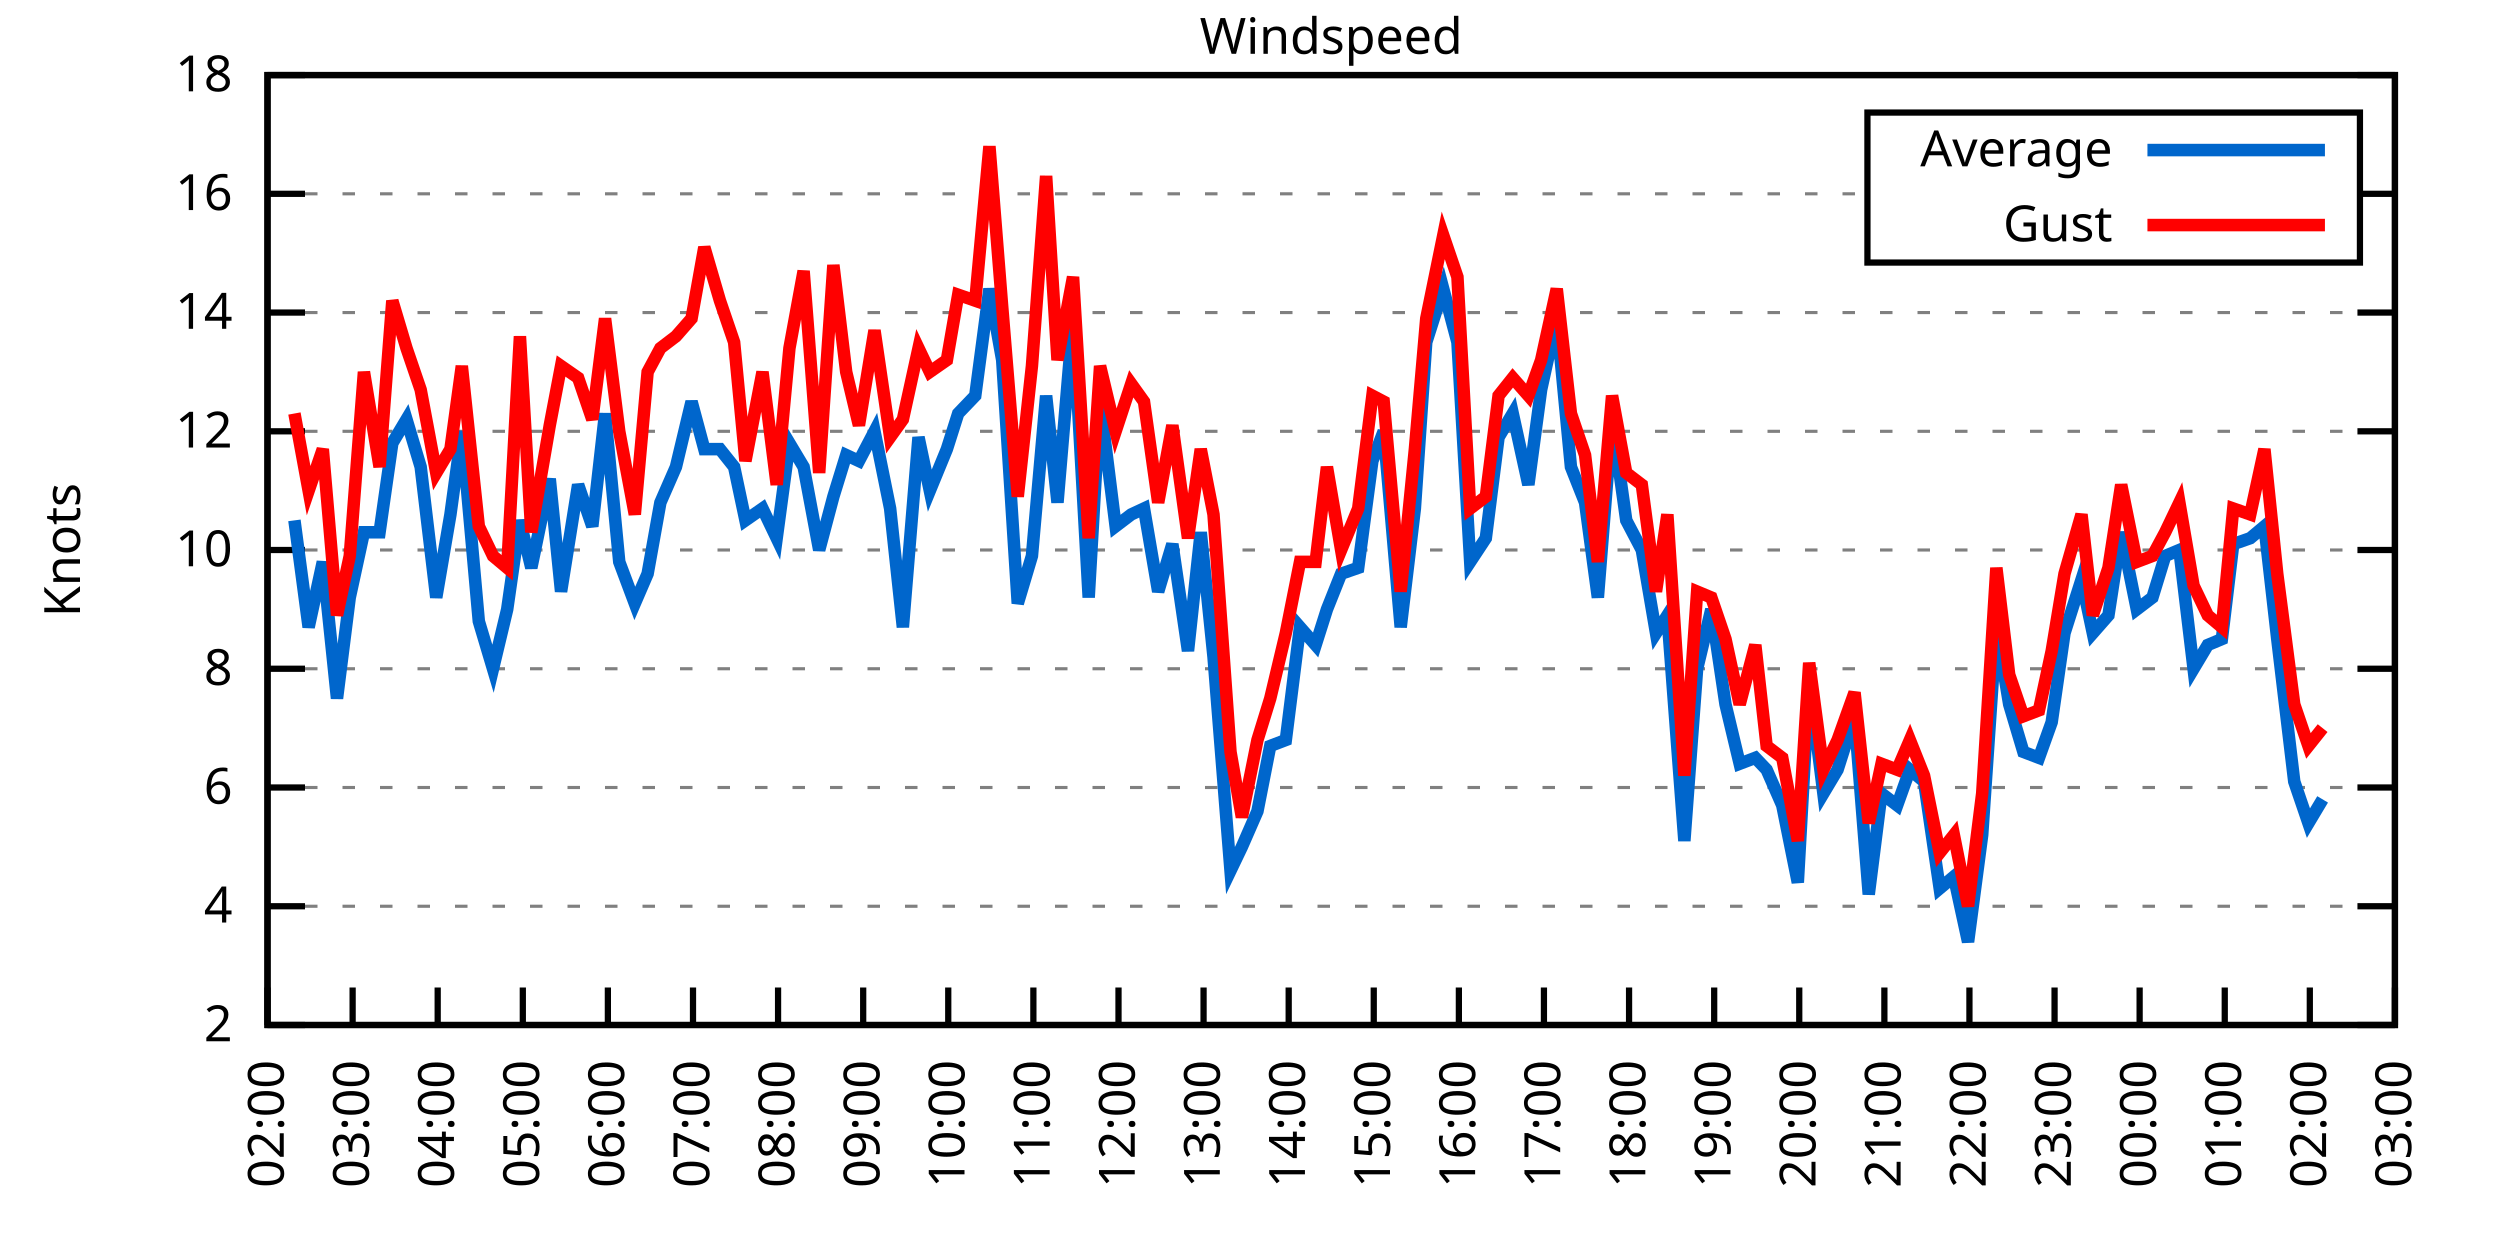
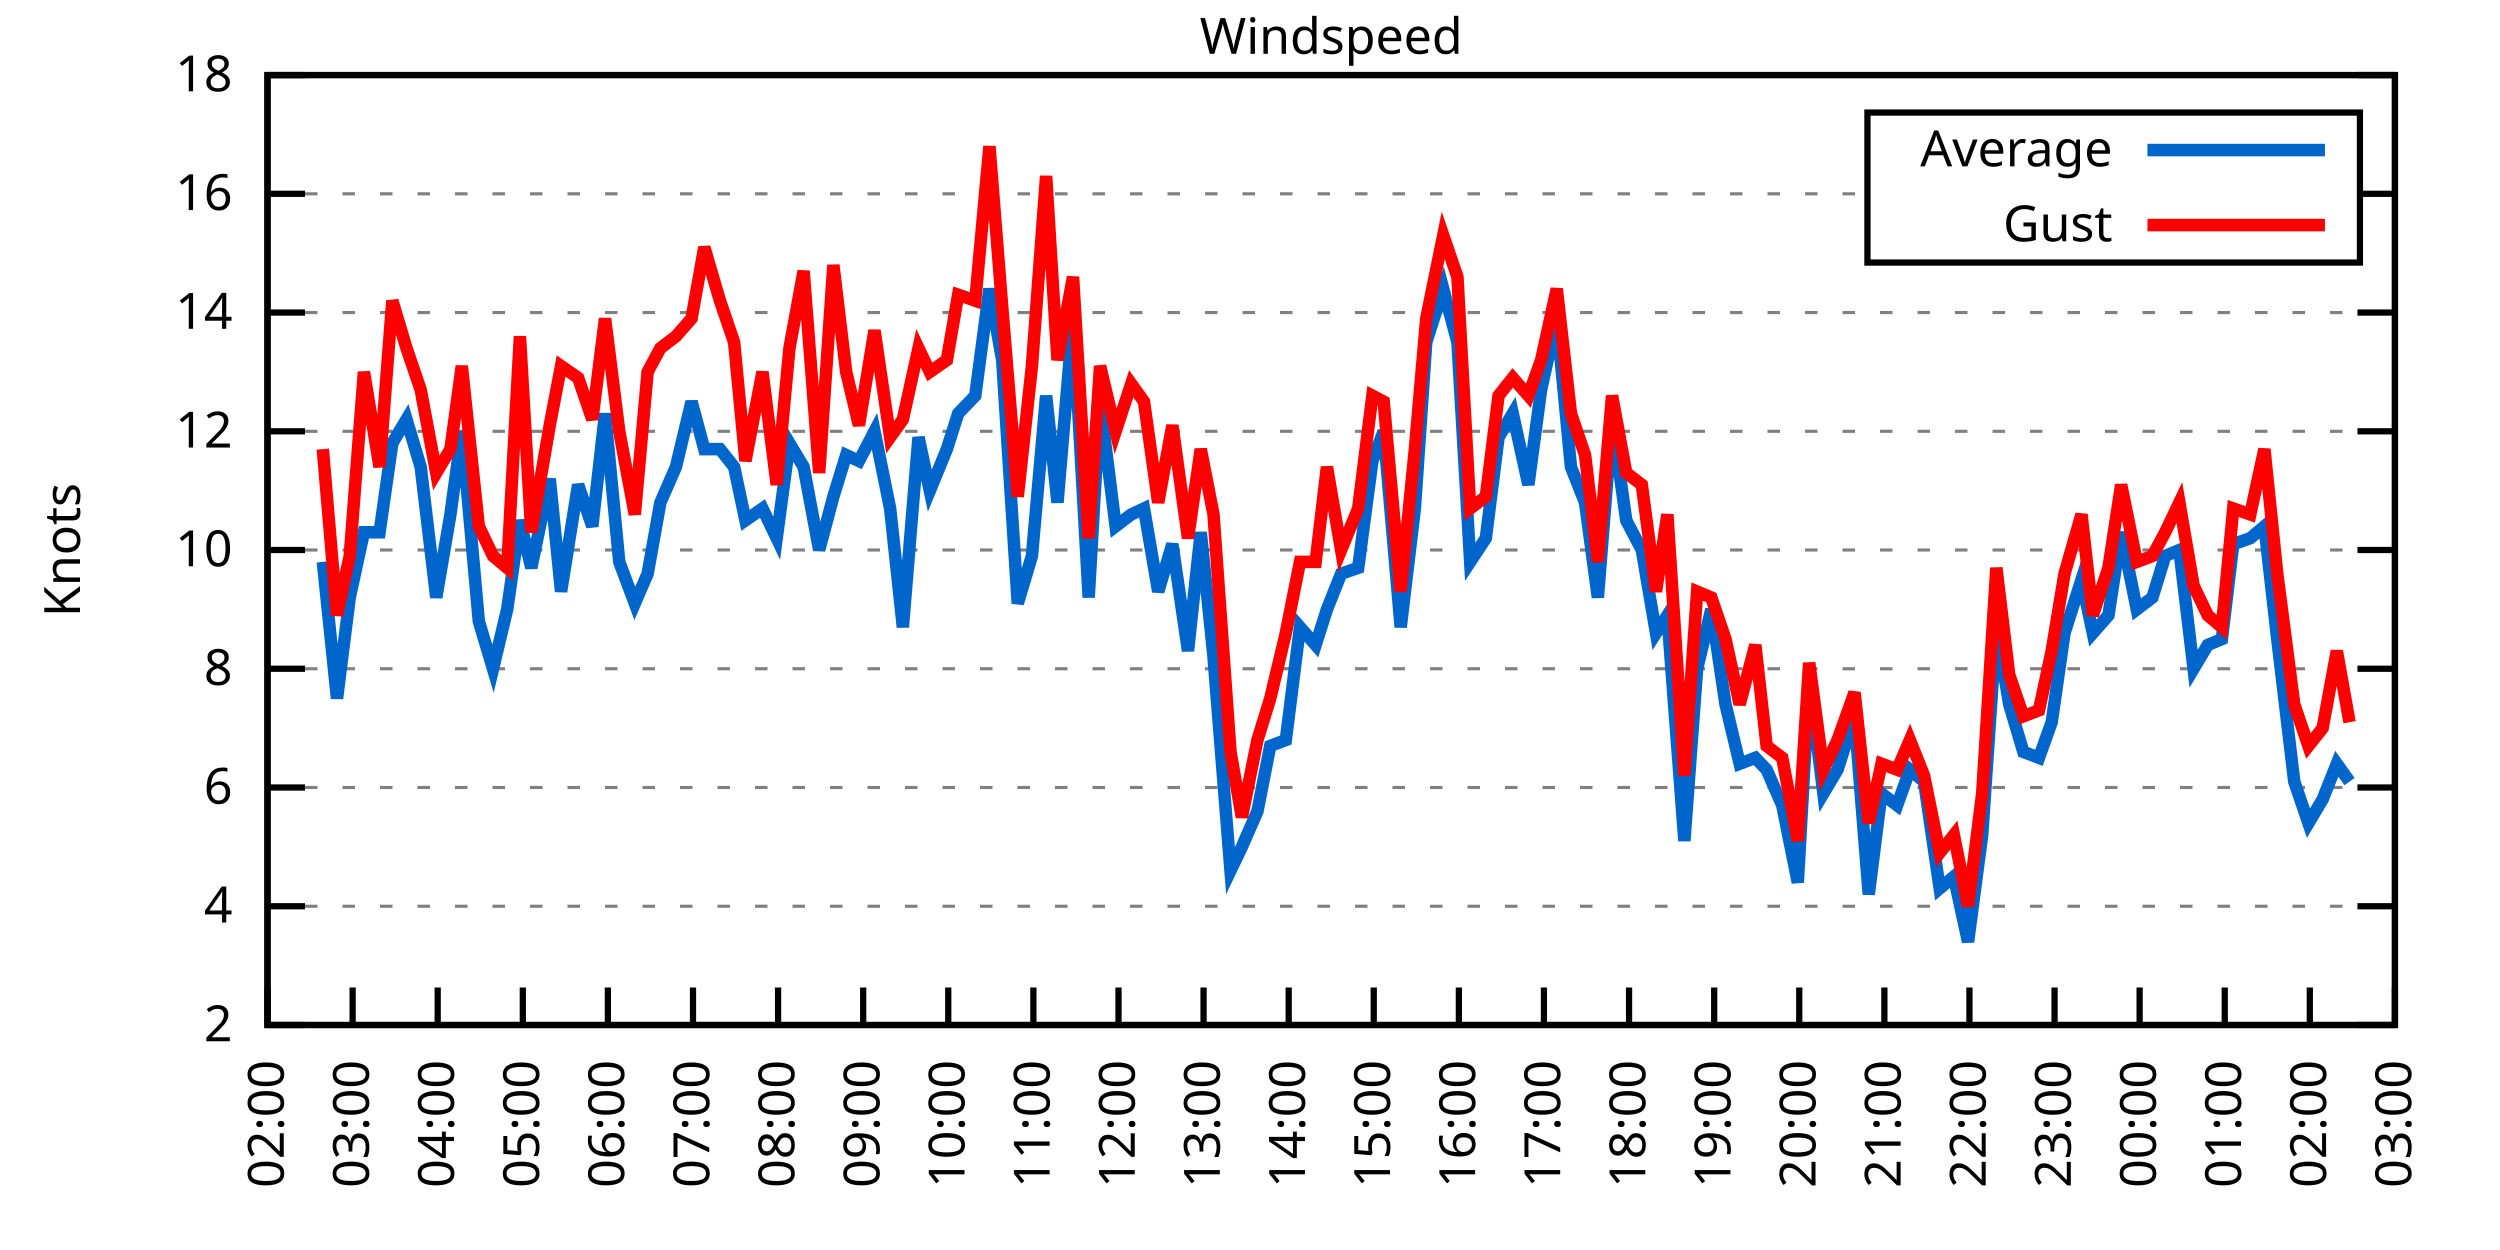
<svg xmlns="http://www.w3.org/2000/svg" xmlns:xlink="http://www.w3.org/1999/xlink" width="400" height="200" viewBox="0 0 400 200">
  <g id="gnuplot_canvas">
    <rect x="0" y="0" width="400" height="200" fill="none" />
    <defs>
      <circle id="gpDot" r="0.5" stroke-width="0.5" stroke="currentColor" />
      <path id="gpPt0" stroke-width="0.333" stroke="currentColor" d="M-1,0 h2 M0,-1 v2" />
      <path id="gpPt1" stroke-width="0.333" stroke="currentColor" d="M-1,-1 L1,1 M1,-1 L-1,1" />
      <path id="gpPt2" stroke-width="0.333" stroke="currentColor" d="M-1,0 L1,0 M0,-1 L0,1 M-1,-1 L1,1 M-1,1 L1,-1" />
      <rect id="gpPt3" stroke-width="0.333" stroke="currentColor" x="-1" y="-1" width="2" height="2" />
      <rect id="gpPt4" stroke-width="0.333" stroke="currentColor" fill="currentColor" x="-1" y="-1" width="2" height="2" />
      <circle id="gpPt5" stroke-width="0.333" stroke="currentColor" cx="0" cy="0" r="1" />
      <use xlink:href="#gpPt5" id="gpPt6" fill="currentColor" stroke="none" />
      <path id="gpPt7" stroke-width="0.333" stroke="currentColor" d="M0,-1.33 L-1.33,0.67 L1.33,0.67 z" />
      <use xlink:href="#gpPt7" id="gpPt8" fill="currentColor" stroke="none" />
      <use xlink:href="#gpPt7" id="gpPt9" stroke="currentColor" transform="rotate(180)" />
      <use xlink:href="#gpPt9" id="gpPt10" fill="currentColor" stroke="none" />
      <use xlink:href="#gpPt3" id="gpPt11" stroke="currentColor" transform="rotate(45)" />
      <use xlink:href="#gpPt11" id="gpPt12" fill="currentColor" stroke="none" />
      <path id="gpPt13" stroke-width="0.333" stroke="currentColor" d="M0,1.330 L1.265,0.411 L0.782,-1.067 L-0.782,-1.076 L-1.265,0.411 z" />
      <use xlink:href="#gpPt13" id="gpPt14" fill="currentColor" stroke="none" />
      <filter id="textbox" filterUnits="objectBoundingBox" x="0" y="0" height="1" width="1">
        <feFlood flood-color="white" flood-opacity="1" result="bgnd" />
        <feComposite in="SourceGraphic" in2="bgnd" operator="atop" />
      </filter>
      <filter id="greybox" filterUnits="objectBoundingBox" x="0" y="0" height="1" width="1">
        <feFlood flood-color="lightgrey" flood-opacity="1" result="grey" />
        <feComposite in="SourceGraphic" in2="grey" operator="atop" />
      </filter>
    </defs>
    <g fill="none" color="white" stroke="currentColor" stroke-width="1.00" stroke-linecap="butt" stroke-linejoin="miter">
</g>
    <g fill="none" color="black" stroke="currentColor" stroke-width="1.00" stroke-linecap="butt" stroke-linejoin="miter">
      <g stroke="none" shape-rendering="crispEdges">
        <polygon fill="rgb(255, 255, 255)" points="42.80,164.00 383.18,164.00 383.18,12.02 42.80,12.02 " />
      </g>
    </g>
    <g fill="none" color="black" stroke="currentColor" stroke-width="1.00" stroke-linecap="butt" stroke-linejoin="miter">
</g>
    <g fill="none" color="black" stroke="black" stroke-width="0.50" stroke-linecap="butt" stroke-linejoin="miter">
</g>
    <g fill="none" color="gray" stroke="currentColor" stroke-width="0.50" stroke-linecap="butt" stroke-linejoin="miter">
      <path stroke="gray" stroke-dasharray="2,4" class="gridline" d="M42.80,164.00 L383.19,164.00  " />
    </g>
    <g fill="none" color="gray" stroke="gray" stroke-width="1.00" stroke-linecap="butt" stroke-linejoin="miter">
</g>
    <g fill="none" color="black" stroke="currentColor" stroke-width="1.00" stroke-linecap="butt" stroke-linejoin="miter">
      <path stroke="black" d="M42.80,164.00 L48.80,164.00 M383.19,164.00 L377.19,164.00  " />
      <g transform="translate(37.20,166.60)" stroke="none" fill="black" font-family="Sans" font-size="8.00" text-anchor="end">
        <text>
          <tspan font-family="Sans"> 2</tspan>
        </text>
      </g>
    </g>
    <g fill="none" color="black" stroke="currentColor" stroke-width="1.00" stroke-linecap="butt" stroke-linejoin="miter">
</g>
    <g fill="none" color="black" stroke="black" stroke-width="0.50" stroke-linecap="butt" stroke-linejoin="miter">
</g>
    <g fill="none" color="gray" stroke="currentColor" stroke-width="0.50" stroke-linecap="butt" stroke-linejoin="miter">
      <path stroke="gray" stroke-dasharray="2,4" class="gridline" d="M42.80,145.00 L383.19,145.00  " />
    </g>
    <g fill="none" color="gray" stroke="gray" stroke-width="1.00" stroke-linecap="butt" stroke-linejoin="miter">
</g>
    <g fill="none" color="black" stroke="currentColor" stroke-width="1.00" stroke-linecap="butt" stroke-linejoin="miter">
      <path stroke="black" d="M42.80,145.00 L48.80,145.00 M383.19,145.00 L377.19,145.00  " />
      <g transform="translate(37.20,147.60)" stroke="none" fill="black" font-family="Sans" font-size="8.00" text-anchor="end">
        <text>
          <tspan font-family="Sans"> 4</tspan>
        </text>
      </g>
    </g>
    <g fill="none" color="black" stroke="currentColor" stroke-width="1.00" stroke-linecap="butt" stroke-linejoin="miter">
</g>
    <g fill="none" color="black" stroke="black" stroke-width="0.50" stroke-linecap="butt" stroke-linejoin="miter">
</g>
    <g fill="none" color="gray" stroke="currentColor" stroke-width="0.50" stroke-linecap="butt" stroke-linejoin="miter">
      <path stroke="gray" stroke-dasharray="2,4" class="gridline" d="M42.80,126.00 L383.19,126.00  " />
    </g>
    <g fill="none" color="gray" stroke="gray" stroke-width="1.00" stroke-linecap="butt" stroke-linejoin="miter">
</g>
    <g fill="none" color="black" stroke="currentColor" stroke-width="1.00" stroke-linecap="butt" stroke-linejoin="miter">
      <path stroke="black" d="M42.80,126.00 L48.80,126.00 M383.19,126.00 L377.19,126.00  " />
      <g transform="translate(37.20,128.60)" stroke="none" fill="black" font-family="Sans" font-size="8.00" text-anchor="end">
        <text>
          <tspan font-family="Sans"> 6</tspan>
        </text>
      </g>
    </g>
    <g fill="none" color="black" stroke="currentColor" stroke-width="1.00" stroke-linecap="butt" stroke-linejoin="miter">
</g>
    <g fill="none" color="black" stroke="black" stroke-width="0.50" stroke-linecap="butt" stroke-linejoin="miter">
</g>
    <g fill="none" color="gray" stroke="currentColor" stroke-width="0.50" stroke-linecap="butt" stroke-linejoin="miter">
      <path stroke="gray" stroke-dasharray="2,4" class="gridline" d="M42.80,107.00 L383.19,107.00  " />
    </g>
    <g fill="none" color="gray" stroke="gray" stroke-width="1.00" stroke-linecap="butt" stroke-linejoin="miter">
</g>
    <g fill="none" color="black" stroke="currentColor" stroke-width="1.00" stroke-linecap="butt" stroke-linejoin="miter">
      <path stroke="black" d="M42.80,107.00 L48.80,107.00 M383.19,107.00 L377.19,107.00  " />
      <g transform="translate(37.20,109.60)" stroke="none" fill="black" font-family="Sans" font-size="8.00" text-anchor="end">
        <text>
          <tspan font-family="Sans"> 8</tspan>
        </text>
      </g>
    </g>
    <g fill="none" color="black" stroke="currentColor" stroke-width="1.00" stroke-linecap="butt" stroke-linejoin="miter">
</g>
    <g fill="none" color="black" stroke="black" stroke-width="0.50" stroke-linecap="butt" stroke-linejoin="miter">
</g>
    <g fill="none" color="gray" stroke="currentColor" stroke-width="0.50" stroke-linecap="butt" stroke-linejoin="miter">
      <path stroke="gray" stroke-dasharray="2,4" class="gridline" d="M42.80,88.00 L383.19,88.00  " />
    </g>
    <g fill="none" color="gray" stroke="gray" stroke-width="1.00" stroke-linecap="butt" stroke-linejoin="miter">
</g>
    <g fill="none" color="black" stroke="currentColor" stroke-width="1.00" stroke-linecap="butt" stroke-linejoin="miter">
      <path stroke="black" d="M42.80,88.00 L48.80,88.00 M383.19,88.00 L377.19,88.00  " />
      <g transform="translate(37.20,90.60)" stroke="none" fill="black" font-family="Sans" font-size="8.00" text-anchor="end">
        <text>
          <tspan font-family="Sans"> 10</tspan>
        </text>
      </g>
    </g>
    <g fill="none" color="black" stroke="currentColor" stroke-width="1.00" stroke-linecap="butt" stroke-linejoin="miter">
</g>
    <g fill="none" color="black" stroke="black" stroke-width="0.50" stroke-linecap="butt" stroke-linejoin="miter">
</g>
    <g fill="none" color="gray" stroke="currentColor" stroke-width="0.50" stroke-linecap="butt" stroke-linejoin="miter">
      <path stroke="gray" stroke-dasharray="2,4" class="gridline" d="M42.80,69.01 L383.19,69.01  " />
    </g>
    <g fill="none" color="gray" stroke="gray" stroke-width="1.00" stroke-linecap="butt" stroke-linejoin="miter">
</g>
    <g fill="none" color="black" stroke="currentColor" stroke-width="1.00" stroke-linecap="butt" stroke-linejoin="miter">
      <path stroke="black" d="M42.80,69.01 L48.80,69.01 M383.19,69.01 L377.19,69.01  " />
      <g transform="translate(37.20,71.61)" stroke="none" fill="black" font-family="Sans" font-size="8.00" text-anchor="end">
        <text>
          <tspan font-family="Sans"> 12</tspan>
        </text>
      </g>
    </g>
    <g fill="none" color="black" stroke="currentColor" stroke-width="1.00" stroke-linecap="butt" stroke-linejoin="miter">
</g>
    <g fill="none" color="black" stroke="black" stroke-width="0.50" stroke-linecap="butt" stroke-linejoin="miter">
</g>
    <g fill="none" color="gray" stroke="currentColor" stroke-width="0.50" stroke-linecap="butt" stroke-linejoin="miter">
      <path stroke="gray" stroke-dasharray="2,4" class="gridline" d="M42.80,50.01 L383.19,50.01  " />
    </g>
    <g fill="none" color="gray" stroke="gray" stroke-width="1.00" stroke-linecap="butt" stroke-linejoin="miter">
</g>
    <g fill="none" color="black" stroke="currentColor" stroke-width="1.00" stroke-linecap="butt" stroke-linejoin="miter">
      <path stroke="black" d="M42.80,50.01 L48.80,50.01 M383.19,50.01 L377.19,50.01  " />
      <g transform="translate(37.20,52.61)" stroke="none" fill="black" font-family="Sans" font-size="8.00" text-anchor="end">
        <text>
          <tspan font-family="Sans"> 14</tspan>
        </text>
      </g>
    </g>
    <g fill="none" color="black" stroke="currentColor" stroke-width="1.00" stroke-linecap="butt" stroke-linejoin="miter">
</g>
    <g fill="none" color="black" stroke="black" stroke-width="0.50" stroke-linecap="butt" stroke-linejoin="miter">
</g>
    <g fill="none" color="gray" stroke="currentColor" stroke-width="0.50" stroke-linecap="butt" stroke-linejoin="miter">
      <path stroke="gray" stroke-dasharray="2,4" class="gridline" d="M42.80,31.01 L298.79,31.01 M377.59,31.01 L383.19,31.01  " />
    </g>
    <g fill="none" color="gray" stroke="gray" stroke-width="1.00" stroke-linecap="butt" stroke-linejoin="miter">
</g>
    <g fill="none" color="black" stroke="currentColor" stroke-width="1.00" stroke-linecap="butt" stroke-linejoin="miter">
      <path stroke="black" d="M42.80,31.01 L48.80,31.01 M383.19,31.01 L377.19,31.01  " />
      <g transform="translate(37.20,33.61)" stroke="none" fill="black" font-family="Sans" font-size="8.00" text-anchor="end">
        <text>
          <tspan font-family="Sans"> 16</tspan>
        </text>
      </g>
    </g>
    <g fill="none" color="black" stroke="currentColor" stroke-width="1.00" stroke-linecap="butt" stroke-linejoin="miter">
</g>
    <g fill="none" color="black" stroke="black" stroke-width="0.50" stroke-linecap="butt" stroke-linejoin="miter">
</g>
    <g fill="none" color="gray" stroke="currentColor" stroke-width="0.50" stroke-linecap="butt" stroke-linejoin="miter">
      <path stroke="gray" stroke-dasharray="2,4" class="gridline" d="M42.80,12.01 L383.19,12.01  " />
    </g>
    <g fill="none" color="gray" stroke="gray" stroke-width="1.00" stroke-linecap="butt" stroke-linejoin="miter">
</g>
    <g fill="none" color="black" stroke="currentColor" stroke-width="1.00" stroke-linecap="butt" stroke-linejoin="miter">
      <path stroke="black" d="M42.80,12.01 L48.80,12.01 M383.19,12.01 L377.19,12.01  " />
      <g transform="translate(37.20,14.61)" stroke="none" fill="black" font-family="Sans" font-size="8.00" text-anchor="end">
        <text>
          <tspan font-family="Sans"> 18</tspan>
        </text>
      </g>
    </g>
    <g fill="none" color="black" stroke="currentColor" stroke-width="1.00" stroke-linecap="butt" stroke-linejoin="miter">
      <path stroke="black" d="M42.80,164.00 L42.80,158.00  " />
      <g transform="translate(45.40,169.60) rotate(270.00)" stroke="none" fill="black" font-family="Sans" font-size="8.00" text-anchor="end">
        <text>
          <tspan font-family="Sans">02:00</tspan>
        </text>
      </g>
    </g>
    <g fill="none" color="black" stroke="currentColor" stroke-width="1.00" stroke-linecap="butt" stroke-linejoin="miter">
      <path stroke="black" d="M56.42,164.00 L56.42,158.00  " />
      <g transform="translate(59.02,169.60) rotate(270.00)" stroke="none" fill="black" font-family="Sans" font-size="8.00" text-anchor="end">
        <text>
          <tspan font-family="Sans">03:00</tspan>
        </text>
      </g>
    </g>
    <g fill="none" color="black" stroke="currentColor" stroke-width="1.00" stroke-linecap="butt" stroke-linejoin="miter">
      <path stroke="black" d="M70.03,164.00 L70.03,158.00  " />
      <g transform="translate(72.63,169.60) rotate(270.00)" stroke="none" fill="black" font-family="Sans" font-size="8.00" text-anchor="end">
        <text>
          <tspan font-family="Sans">04:00</tspan>
        </text>
      </g>
    </g>
    <g fill="none" color="black" stroke="currentColor" stroke-width="1.00" stroke-linecap="butt" stroke-linejoin="miter">
      <path stroke="black" d="M83.65,164.00 L83.65,158.00  " />
      <g transform="translate(86.25,169.60) rotate(270.00)" stroke="none" fill="black" font-family="Sans" font-size="8.00" text-anchor="end">
        <text>
          <tspan font-family="Sans">05:00</tspan>
        </text>
      </g>
    </g>
    <g fill="none" color="black" stroke="currentColor" stroke-width="1.00" stroke-linecap="butt" stroke-linejoin="miter">
      <path stroke="black" d="M97.26,164.00 L97.26,158.00  " />
      <g transform="translate(99.86,169.60) rotate(270.00)" stroke="none" fill="black" font-family="Sans" font-size="8.00" text-anchor="end">
        <text>
          <tspan font-family="Sans">06:00</tspan>
        </text>
      </g>
    </g>
    <g fill="none" color="black" stroke="currentColor" stroke-width="1.00" stroke-linecap="butt" stroke-linejoin="miter">
      <path stroke="black" d="M110.88,164.00 L110.88,158.00  " />
      <g transform="translate(113.48,169.60) rotate(270.00)" stroke="none" fill="black" font-family="Sans" font-size="8.00" text-anchor="end">
        <text>
          <tspan font-family="Sans">07:00</tspan>
        </text>
      </g>
    </g>
    <g fill="none" color="black" stroke="currentColor" stroke-width="1.00" stroke-linecap="butt" stroke-linejoin="miter">
      <path stroke="black" d="M124.49,164.00 L124.49,158.00  " />
      <g transform="translate(127.09,169.60) rotate(270.00)" stroke="none" fill="black" font-family="Sans" font-size="8.00" text-anchor="end">
        <text>
          <tspan font-family="Sans">08:00</tspan>
        </text>
      </g>
    </g>
    <g fill="none" color="black" stroke="currentColor" stroke-width="1.00" stroke-linecap="butt" stroke-linejoin="miter">
      <path stroke="black" d="M138.11,164.00 L138.11,158.00  " />
      <g transform="translate(140.71,169.60) rotate(270.00)" stroke="none" fill="black" font-family="Sans" font-size="8.00" text-anchor="end">
        <text>
          <tspan font-family="Sans">09:00</tspan>
        </text>
      </g>
    </g>
    <g fill="none" color="black" stroke="currentColor" stroke-width="1.00" stroke-linecap="butt" stroke-linejoin="miter">
      <path stroke="black" d="M151.72,164.00 L151.72,158.00  " />
      <g transform="translate(154.32,169.60) rotate(270.00)" stroke="none" fill="black" font-family="Sans" font-size="8.00" text-anchor="end">
        <text>
          <tspan font-family="Sans">10:00</tspan>
        </text>
      </g>
    </g>
    <g fill="none" color="black" stroke="currentColor" stroke-width="1.00" stroke-linecap="butt" stroke-linejoin="miter">
      <path stroke="black" d="M165.34,164.00 L165.34,158.00  " />
      <g transform="translate(167.94,169.60) rotate(270.00)" stroke="none" fill="black" font-family="Sans" font-size="8.00" text-anchor="end">
        <text>
          <tspan font-family="Sans">11:00</tspan>
        </text>
      </g>
    </g>
    <g fill="none" color="black" stroke="currentColor" stroke-width="1.00" stroke-linecap="butt" stroke-linejoin="miter">
      <path stroke="black" d="M178.96,164.00 L178.96,158.00  " />
      <g transform="translate(181.56,169.60) rotate(270.00)" stroke="none" fill="black" font-family="Sans" font-size="8.00" text-anchor="end">
        <text>
          <tspan font-family="Sans">12:00</tspan>
        </text>
      </g>
    </g>
    <g fill="none" color="black" stroke="currentColor" stroke-width="1.00" stroke-linecap="butt" stroke-linejoin="miter">
      <path stroke="black" d="M192.57,164.00 L192.57,158.00  " />
      <g transform="translate(195.17,169.60) rotate(270.00)" stroke="none" fill="black" font-family="Sans" font-size="8.00" text-anchor="end">
        <text>
          <tspan font-family="Sans">13:00</tspan>
        </text>
      </g>
    </g>
    <g fill="none" color="black" stroke="currentColor" stroke-width="1.00" stroke-linecap="butt" stroke-linejoin="miter">
      <path stroke="black" d="M206.19,164.00 L206.19,158.00  " />
      <g transform="translate(208.79,169.60) rotate(270.00)" stroke="none" fill="black" font-family="Sans" font-size="8.00" text-anchor="end">
        <text>
          <tspan font-family="Sans">14:00</tspan>
        </text>
      </g>
    </g>
    <g fill="none" color="black" stroke="currentColor" stroke-width="1.00" stroke-linecap="butt" stroke-linejoin="miter">
      <path stroke="black" d="M219.80,164.00 L219.80,158.00  " />
      <g transform="translate(222.40,169.60) rotate(270.00)" stroke="none" fill="black" font-family="Sans" font-size="8.00" text-anchor="end">
        <text>
          <tspan font-family="Sans">15:00</tspan>
        </text>
      </g>
    </g>
    <g fill="none" color="black" stroke="currentColor" stroke-width="1.00" stroke-linecap="butt" stroke-linejoin="miter">
      <path stroke="black" d="M233.42,164.00 L233.42,158.00  " />
      <g transform="translate(236.02,169.60) rotate(270.00)" stroke="none" fill="black" font-family="Sans" font-size="8.00" text-anchor="end">
        <text>
          <tspan font-family="Sans">16:00</tspan>
        </text>
      </g>
    </g>
    <g fill="none" color="black" stroke="currentColor" stroke-width="1.00" stroke-linecap="butt" stroke-linejoin="miter">
      <path stroke="black" d="M247.03,164.00 L247.03,158.00  " />
      <g transform="translate(249.63,169.60) rotate(270.00)" stroke="none" fill="black" font-family="Sans" font-size="8.00" text-anchor="end">
        <text>
          <tspan font-family="Sans">17:00</tspan>
        </text>
      </g>
    </g>
    <g fill="none" color="black" stroke="currentColor" stroke-width="1.00" stroke-linecap="butt" stroke-linejoin="miter">
      <path stroke="black" d="M260.65,164.00 L260.65,158.00  " />
      <g transform="translate(263.25,169.60) rotate(270.00)" stroke="none" fill="black" font-family="Sans" font-size="8.00" text-anchor="end">
        <text>
          <tspan font-family="Sans">18:00</tspan>
        </text>
      </g>
    </g>
    <g fill="none" color="black" stroke="currentColor" stroke-width="1.00" stroke-linecap="butt" stroke-linejoin="miter">
      <path stroke="black" d="M274.27,164.00 L274.27,158.00  " />
      <g transform="translate(276.87,169.60) rotate(270.00)" stroke="none" fill="black" font-family="Sans" font-size="8.00" text-anchor="end">
        <text>
          <tspan font-family="Sans">19:00</tspan>
        </text>
      </g>
    </g>
    <g fill="none" color="black" stroke="currentColor" stroke-width="1.00" stroke-linecap="butt" stroke-linejoin="miter">
      <path stroke="black" d="M287.88,164.00 L287.88,158.00  " />
      <g transform="translate(290.48,169.60) rotate(270.00)" stroke="none" fill="black" font-family="Sans" font-size="8.00" text-anchor="end">
        <text>
          <tspan font-family="Sans">20:00</tspan>
        </text>
      </g>
    </g>
    <g fill="none" color="black" stroke="currentColor" stroke-width="1.00" stroke-linecap="butt" stroke-linejoin="miter">
      <path stroke="black" d="M301.50,164.00 L301.50,158.00  " />
      <g transform="translate(304.10,169.60) rotate(270.00)" stroke="none" fill="black" font-family="Sans" font-size="8.00" text-anchor="end">
        <text>
          <tspan font-family="Sans">21:00</tspan>
        </text>
      </g>
    </g>
    <g fill="none" color="black" stroke="currentColor" stroke-width="1.00" stroke-linecap="butt" stroke-linejoin="miter">
      <path stroke="black" d="M315.11,164.00 L315.11,158.00  " />
      <g transform="translate(317.71,169.60) rotate(270.00)" stroke="none" fill="black" font-family="Sans" font-size="8.00" text-anchor="end">
        <text>
          <tspan font-family="Sans">22:00</tspan>
        </text>
      </g>
    </g>
    <g fill="none" color="black" stroke="currentColor" stroke-width="1.00" stroke-linecap="butt" stroke-linejoin="miter">
      <path stroke="black" d="M328.73,164.00 L328.73,158.00  " />
      <g transform="translate(331.33,169.60) rotate(270.00)" stroke="none" fill="black" font-family="Sans" font-size="8.00" text-anchor="end">
        <text>
          <tspan font-family="Sans">23:00</tspan>
        </text>
      </g>
    </g>
    <g fill="none" color="black" stroke="currentColor" stroke-width="1.00" stroke-linecap="butt" stroke-linejoin="miter">
      <path stroke="black" d="M342.34,164.00 L342.34,158.00  " />
      <g transform="translate(344.94,169.60) rotate(270.00)" stroke="none" fill="black" font-family="Sans" font-size="8.00" text-anchor="end">
        <text>
          <tspan font-family="Sans">00:00</tspan>
        </text>
      </g>
    </g>
    <g fill="none" color="black" stroke="currentColor" stroke-width="1.00" stroke-linecap="butt" stroke-linejoin="miter">
      <path stroke="black" d="M355.96,164.00 L355.96,158.00  " />
      <g transform="translate(358.56,169.60) rotate(270.00)" stroke="none" fill="black" font-family="Sans" font-size="8.00" text-anchor="end">
        <text>
          <tspan font-family="Sans">01:00</tspan>
        </text>
      </g>
    </g>
    <g fill="none" color="black" stroke="currentColor" stroke-width="1.00" stroke-linecap="butt" stroke-linejoin="miter">
      <path stroke="black" d="M369.57,164.00 L369.57,158.00  " />
      <g transform="translate(372.17,169.60) rotate(270.00)" stroke="none" fill="black" font-family="Sans" font-size="8.00" text-anchor="end">
        <text>
          <tspan font-family="Sans">02:00</tspan>
        </text>
      </g>
    </g>
    <g fill="none" color="black" stroke="currentColor" stroke-width="1.00" stroke-linecap="butt" stroke-linejoin="miter">
      <path stroke="black" d="M383.19,164.00 L383.19,158.00  " />
      <g transform="translate(385.79,169.60) rotate(270.00)" stroke="none" fill="black" font-family="Sans" font-size="8.00" text-anchor="end">
        <text>
          <tspan font-family="Sans">03:00</tspan>
        </text>
      </g>
    </g>
    <g fill="none" color="black" stroke="currentColor" stroke-width="1.00" stroke-linecap="butt" stroke-linejoin="miter">
</g>
    <g fill="none" color="black" stroke="currentColor" stroke-width="1.00" stroke-linecap="butt" stroke-linejoin="miter">
      <path stroke="black" d="M42.80,12.01 L42.80,164.00 L383.19,164.00 L383.19,12.01 L42.80,12.01 Z  " />
    </g>
    <g fill="none" color="black" stroke="currentColor" stroke-width="1.00" stroke-linecap="butt" stroke-linejoin="miter">
</g>
    <g fill="none" color="black" stroke="currentColor" stroke-width="1.00" stroke-linecap="butt" stroke-linejoin="miter">
      <path stroke="black" d="M298.79,42.01 L298.79,18.01 L377.59,18.01 L377.59,42.01 L298.79,42.01 Z  " />
    </g>
    <g id="Windspeed_plot_1">
      <g fill="none" color="white" stroke="black" stroke-width="2.00" stroke-linecap="butt" stroke-linejoin="miter">
</g>
      <g fill="none" color="black" stroke="currentColor" stroke-width="2.00" stroke-linecap="butt" stroke-linejoin="miter">
        <g transform="translate(337.99,26.61)" stroke="none" fill="black" font-family="Sans" font-size="8.00" text-anchor="end">
          <text>
            <tspan font-family="Sans">Average</tspan>
          </text>
        </g>
      </g>
      <g fill="none" color="black" stroke="currentColor" stroke-width="2.00" stroke-linecap="butt" stroke-linejoin="miter">
-         <path stroke="rgb(  0, 102, 204)" d="M343.59,24.01 L371.99,24.01 M47.11,83.26 L49.38,100.35 L51.65,89.90 L53.92,111.75 L55.96,95.60 L58.23,85.16   L60.73,85.16 L62.77,70.91 L65.04,67.11 L67.31,74.71 L69.80,95.60 L72.07,82.31 L73.89,69.01 L76.61,99.40   L78.88,107.00 L81.15,97.50 L83.19,83.26 L85.01,90.85 L87.96,76.61 L89.77,94.65 L92.50,77.56 L94.77,84.21   L96.81,66.16 L99.08,89.90 L101.57,96.55 L103.62,91.80 L105.66,80.41 L108.15,74.71 L110.65,64.26 L112.69,71.86   L115.19,71.86 L117.46,74.71 L119.27,83.26 L122.00,81.36 L124.27,86.11 L126.31,70.91 L128.58,74.71 L131.07,88.00   L133.34,79.46 L135.39,72.81 L137.43,73.76 L139.92,69.01 L142.42,81.36 L144.46,100.35 L146.96,69.96 L148.77,78.51   L151.50,71.86 L153.31,66.16 L156.04,63.31 L158.31,46.21 L160.35,57.61 L162.84,96.55 L165.11,88.95 L167.38,63.31   L169.20,80.41 L171.69,50.96 L174.19,95.60 L176.01,64.26 L178.50,84.21 L181.00,82.31 L183.04,81.36 L185.31,94.65   L187.58,87.06 L190.08,104.15 L192.12,85.16 L194.16,105.10 L196.88,139.30 L198.70,135.50 L201.19,129.80 L203.24,119.35   L205.73,118.40 L208.00,100.35 L210.50,103.20 L212.31,97.50 L214.58,91.80 L217.31,90.85 L219.58,73.76 L221.39,69.01   L224.11,100.35 L226.38,81.36 L228.20,54.76 L230.92,46.21 L233.19,54.76 L235.23,89.90 L237.73,86.11 L239.77,69.96   L242.04,66.16 L244.54,77.56 L246.58,62.36 L249.08,50.96 L251.35,74.71 L253.61,80.41 L255.66,95.60 L257.93,67.11   L260.20,83.26 L262.69,88.00 L264.96,101.30 L266.78,98.45 L269.50,134.55 L271.54,107.00 L273.81,97.50 L276.08,112.70   L278.35,122.20 L280.85,121.25 L282.66,123.15 L285.16,128.85 L287.65,141.20 L289.47,108.90 L291.74,126.95 L294.01,123.15   L296.73,114.60 L299.00,143.10 L301.04,126.95 L303.54,128.85 L305.58,123.15 L307.85,125.05 L310.35,142.15 L312.62,140.25   L314.89,150.70 L317.15,133.60 L319.42,100.35 L321.47,112.70 L323.74,120.30 L326.23,121.25 L328.27,115.55 L330.32,101.30   L333.04,92.75 L334.85,101.30 L337.35,98.45 L339.39,85.16 L341.89,97.50 L344.39,95.60 L346.43,88.95 L348.70,88.00   L350.97,107.00 L353.24,103.20 L355.50,102.25 L357.32,87.06 L360.04,86.11 L362.31,84.21 L364.36,102.25 L367.08,125.05   L369.35,131.70 L371.62,127.90  " />
+         <path stroke="rgb(  0, 102, 204)" d="M343.59,24.01 L371.99,24.01 M51.65,89.90 L53.92,111.75 L55.96,95.60 L58.23,85.16 L60.73,85.16 L62.77,70.91   L65.04,67.11 L67.31,74.71 L69.80,95.60 L72.07,82.31 L73.89,69.01 L76.61,99.40 L78.88,107.00 L81.15,97.50   L83.19,83.26 L85.01,90.85 L87.96,76.61 L89.77,94.65 L92.50,77.56 L94.77,84.21 L96.81,66.16 L99.08,89.90   L101.57,96.55 L103.62,91.80 L105.66,80.41 L108.15,74.71 L110.65,64.26 L112.69,71.86 L115.19,71.86 L117.46,74.71   L119.27,83.26 L122.00,81.36 L124.27,86.11 L126.31,70.91 L128.58,74.71 L131.07,88.00 L133.34,79.46 L135.39,72.81   L137.43,73.76 L139.92,69.01 L142.42,81.36 L144.46,100.35 L146.96,69.96 L148.77,78.51 L151.50,71.86 L153.31,66.16   L156.04,63.31 L158.31,46.21 L160.35,57.61 L162.84,96.55 L165.11,88.95 L167.38,63.31 L169.20,80.41 L171.69,50.96   L174.19,95.60 L176.01,64.26 L178.50,84.21 L181.00,82.31 L183.04,81.36 L185.31,94.65 L187.58,87.06 L190.08,104.15   L192.12,85.16 L194.16,105.10 L196.88,139.30 L198.70,135.50 L201.19,129.80 L203.24,119.35 L205.73,118.40 L208.00,100.35   L210.50,103.20 L212.31,97.50 L214.58,91.80 L217.31,90.85 L219.58,73.76 L221.39,69.01 L224.11,100.35 L226.38,81.36   L228.20,54.76 L230.92,46.21 L233.19,54.76 L235.23,89.90 L237.73,86.11 L239.77,69.96 L242.04,66.16 L244.54,77.56   L246.58,62.36 L249.08,50.96 L251.35,74.71 L253.61,80.41 L255.66,95.60 L257.93,67.11 L260.20,83.26 L262.69,88.00   L264.96,101.30 L266.78,98.45 L269.50,134.55 L271.54,107.00 L273.81,97.50 L276.08,112.70 L278.35,122.20 L280.85,121.25   L282.66,123.15 L285.16,128.85 L287.65,141.20 L289.47,108.90 L291.74,126.95 L294.01,123.15 L296.73,114.60 L299.00,143.10   L301.04,126.95 L303.54,128.85 L305.58,123.15 L307.85,125.05 L310.35,142.15 L312.62,140.25 L314.89,150.70 L317.15,133.60   L319.42,100.35 L321.47,112.70 L323.74,120.30 L326.23,121.25 L328.27,115.55 L330.32,101.30 L333.04,92.75 L334.85,101.30   L337.35,98.45 L339.39,85.16 L341.89,97.50 L344.39,95.60 L346.43,88.95 L348.70,88.00 L350.97,107.00 L353.24,103.20   L355.50,102.25 L357.32,87.06 L360.04,86.11 L362.31,84.21 L364.36,102.25 L367.08,125.05 L369.35,131.70 L371.62,127.90   L373.89,122.20 L375.93,125.05  " />
      </g>
    </g>
    <g id="Windspeed_plot_2">
      <g fill="none" color="black" stroke="currentColor" stroke-width="2.00" stroke-linecap="butt" stroke-linejoin="miter">
        <g transform="translate(337.99,38.61)" stroke="none" fill="black" font-family="Sans" font-size="8.00" text-anchor="end">
          <text>
            <tspan font-family="Sans">Gust</tspan>
          </text>
        </g>
      </g>
      <g fill="none" color="black" stroke="currentColor" stroke-width="2.00" stroke-linecap="butt" stroke-linejoin="miter">
-         <path stroke="rgb(255,   0,   0)" d="M343.59,36.01 L371.99,36.01 M47.11,66.16 L49.38,78.51 L51.65,71.86 L53.92,98.45 L55.96,88.95 L58.23,59.51   L60.73,74.71 L62.77,48.11 L65.04,55.71 L67.31,62.36 L69.80,75.66 L72.07,71.86 L73.89,58.56 L76.61,84.21   L78.88,88.95 L81.15,90.85 L83.19,53.81 L85.01,85.16 L87.96,68.06 L89.77,58.56 L92.50,60.46 L94.77,67.11   L96.81,50.96 L99.08,69.01 L101.57,82.31 L103.62,59.51 L105.66,55.71 L108.15,53.81 L110.65,50.96 L112.69,39.56   L115.19,48.11 L117.46,54.76 L119.27,73.76 L122.00,59.51 L124.27,77.56 L126.31,55.71 L128.58,43.36 L131.07,75.66   L133.34,42.41 L135.39,59.51 L137.43,68.06 L139.92,52.86 L142.42,69.96 L144.46,67.11 L146.96,55.71 L148.77,59.51   L151.50,57.61 L153.31,47.16 L156.04,48.11 L158.31,23.41 L160.35,49.06 L162.84,79.46 L165.11,58.56 L167.38,28.16   L169.20,57.61 L171.69,44.31 L174.19,86.11 L176.01,58.56 L178.50,69.01 L181.00,61.41 L183.04,64.26 L185.31,80.41   L187.58,68.06 L190.08,86.11 L192.12,71.86 L194.16,82.31 L196.88,120.30 L198.70,130.75 L201.19,118.40 L203.24,111.75   L205.73,101.30 L208.00,89.90 L210.50,89.90 L212.31,74.71 L214.58,88.00 L217.31,81.36 L219.58,63.31 L221.39,64.26   L224.11,94.65 L226.38,71.86 L228.20,50.96 L230.92,37.66 L233.19,44.31 L235.23,81.36 L237.73,79.46 L239.77,63.31   L242.04,60.46 L244.54,63.31 L246.58,57.61 L249.08,46.21 L251.35,66.16 L253.61,72.81 L255.66,89.90 L257.93,63.31   L260.20,75.66 L262.69,77.56 L264.96,94.65 L266.78,82.31 L269.50,124.10 L271.54,94.65 L273.81,95.60 L276.08,102.25   L278.35,112.70 L280.85,103.20 L282.66,119.35 L285.16,121.25 L287.65,134.55 L289.47,106.05 L291.74,123.15 L294.01,118.40   L296.73,110.80 L299.00,131.70 L301.04,122.20 L303.54,123.15 L305.58,118.40 L307.85,124.10 L310.35,136.45 L312.62,133.60   L314.89,145.00 L317.15,126.95 L319.42,90.85 L321.47,107.95 L323.74,114.60 L326.23,113.65 L328.27,104.15 L330.32,91.80   L333.04,82.31 L334.85,98.45 L337.35,90.85 L339.39,77.56 L341.89,89.90 L344.39,88.95 L346.43,85.16 L348.70,80.41   L350.97,93.70 L353.24,98.45 L355.50,100.35 L357.32,81.36 L360.04,82.31 L362.31,71.86 L364.36,91.80 L367.08,112.70   L369.35,119.35 L371.62,116.50  " />
+         <path stroke="rgb(255,   0,   0)" d="M343.59,36.01 L371.99,36.01 M51.65,71.86 L53.92,98.45 L55.96,88.95 L58.23,59.51 L60.73,74.71 L62.77,48.11   L65.04,55.71 L67.31,62.36 L69.80,75.66 L72.07,71.86 L73.89,58.56 L76.61,84.21 L78.88,88.95 L81.15,90.85   L83.19,53.81 L85.01,85.16 L87.96,68.06 L89.77,58.56 L92.50,60.46 L94.77,67.11 L96.81,50.96 L99.08,69.01   L101.57,82.31 L103.62,59.51 L105.66,55.71 L108.15,53.81 L110.65,50.96 L112.69,39.56 L115.19,48.11 L117.46,54.76   L119.27,73.76 L122.00,59.51 L124.27,77.56 L126.31,55.71 L128.58,43.36 L131.07,75.66 L133.34,42.41 L135.39,59.51   L137.43,68.06 L139.92,52.86 L142.42,69.96 L144.46,67.11 L146.96,55.71 L148.77,59.51 L151.50,57.61 L153.31,47.16   L156.04,48.11 L158.31,23.41 L160.35,49.06 L162.84,79.46 L165.11,58.56 L167.38,28.16 L169.20,57.61 L171.69,44.31   L174.19,86.11 L176.01,58.56 L178.50,69.01 L181.00,61.41 L183.04,64.26 L185.31,80.41 L187.58,68.06 L190.08,86.11   L192.12,71.86 L194.16,82.31 L196.88,120.30 L198.70,130.75 L201.19,118.40 L203.24,111.75 L205.73,101.30 L208.00,89.90   L210.50,89.90 L212.31,74.71 L214.58,88.00 L217.31,81.36 L219.58,63.31 L221.39,64.26 L224.11,94.65 L226.38,71.86   L228.20,50.96 L230.92,37.66 L233.19,44.31 L235.23,81.36 L237.73,79.46 L239.77,63.31 L242.04,60.46 L244.54,63.31   L246.58,57.61 L249.08,46.21 L251.35,66.16 L253.61,72.81 L255.66,89.90 L257.93,63.31 L260.20,75.66 L262.69,77.56   L264.96,94.65 L266.78,82.31 L269.50,124.10 L271.54,94.65 L273.81,95.60 L276.08,102.25 L278.35,112.70 L280.85,103.20   L282.66,119.35 L285.16,121.25 L287.65,134.55 L289.47,106.05 L291.74,123.15 L294.01,118.40 L296.73,110.80 L299.00,131.70   L301.04,122.20 L303.54,123.15 L305.58,118.40 L307.85,124.10 L310.35,136.45 L312.62,133.60 L314.89,145.00 L317.15,126.95   L319.42,90.85 L321.47,107.95 L323.74,114.60 L326.23,113.65 L328.27,104.15 L330.32,91.80 L333.04,82.31 L334.85,98.45   L337.35,90.85 L339.39,77.56 L341.89,89.90 L344.39,88.95 L346.43,85.16 L348.70,80.41 L350.97,93.70 L353.24,98.45   L355.50,100.35 L357.32,81.36 L360.04,82.31 L362.31,71.86 L364.36,91.80 L367.08,112.70 L369.35,119.35 L371.62,116.50   L373.89,104.15 L375.93,115.55  " />
      </g>
    </g>
    <g fill="none" color="black" stroke="currentColor" stroke-width="2.00" stroke-linecap="butt" stroke-linejoin="miter">
</g>
    <g fill="none" color="black" stroke="black" stroke-width="1.00" stroke-linecap="butt" stroke-linejoin="miter">
</g>
    <g fill="none" color="black" stroke="currentColor" stroke-width="1.00" stroke-linecap="butt" stroke-linejoin="miter">
      <path stroke="black" d="M42.80,12.01 L42.80,164.00 L383.19,164.00 L383.19,12.01 L42.80,12.01 Z  " />
      <g transform="translate(12.80,88.01) rotate(270.00)" stroke="none" fill="black" font-family="Sans" font-size="8.00" text-anchor="middle">
        <text>
          <tspan font-family="Sans">Knots</tspan>
        </text>
      </g>
    </g>
    <g fill="none" color="black" stroke="currentColor" stroke-width="1.00" stroke-linecap="butt" stroke-linejoin="miter">
</g>
    <g fill="none" color="black" stroke="currentColor" stroke-width="1.00" stroke-linecap="butt" stroke-linejoin="miter">
      <g transform="translate(212.99,8.61)" stroke="none" fill="black" font-family="Sans" font-size="8.00" text-anchor="middle">
        <text>
          <tspan font-family="Sans">Windspeed</tspan>
        </text>
      </g>
    </g>
    <g fill="none" color="black" stroke="currentColor" stroke-width="1.00" stroke-linecap="butt" stroke-linejoin="miter">
</g>
  </g>
</svg>
